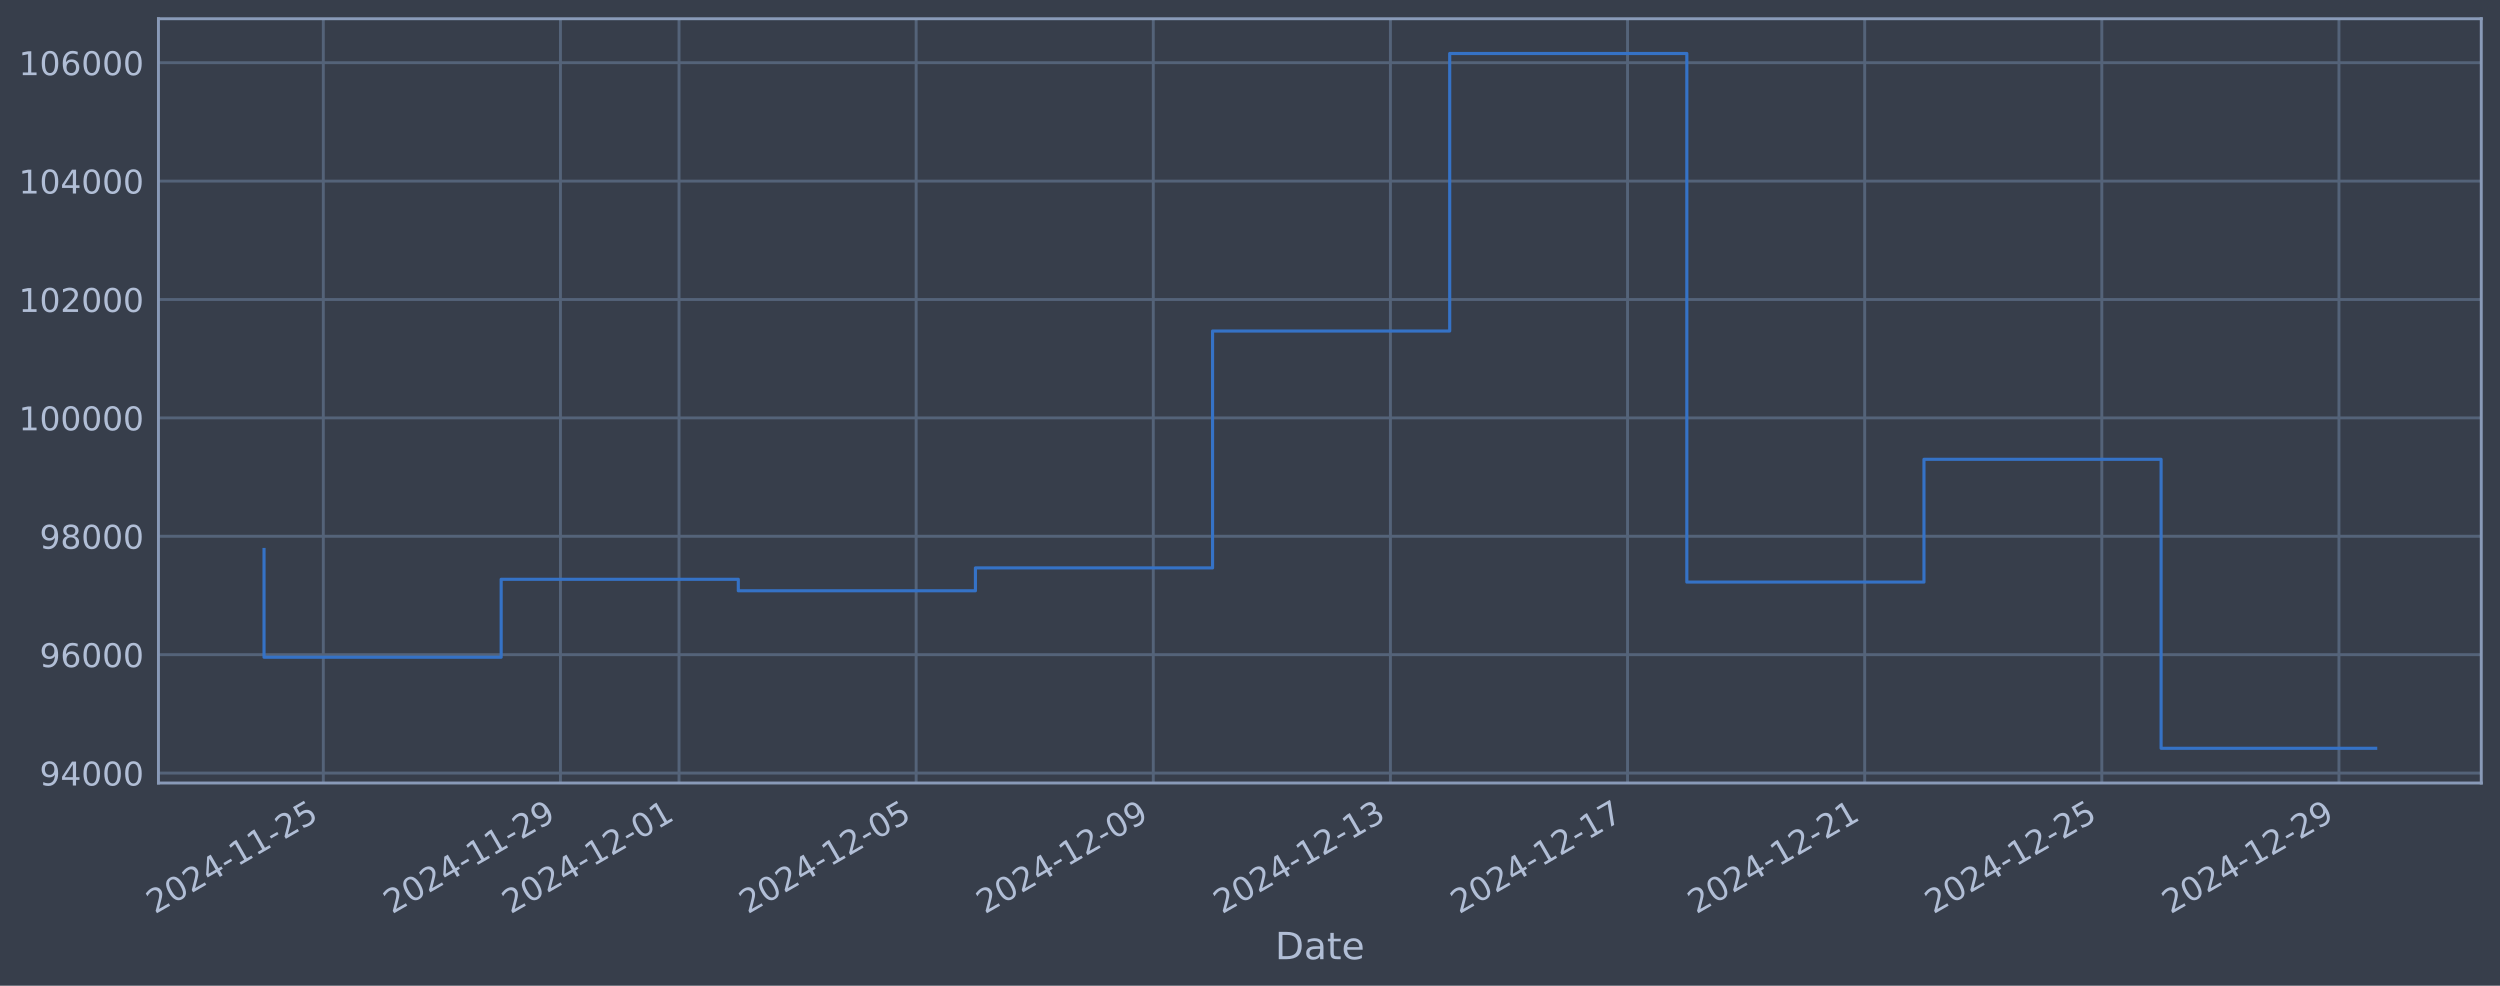
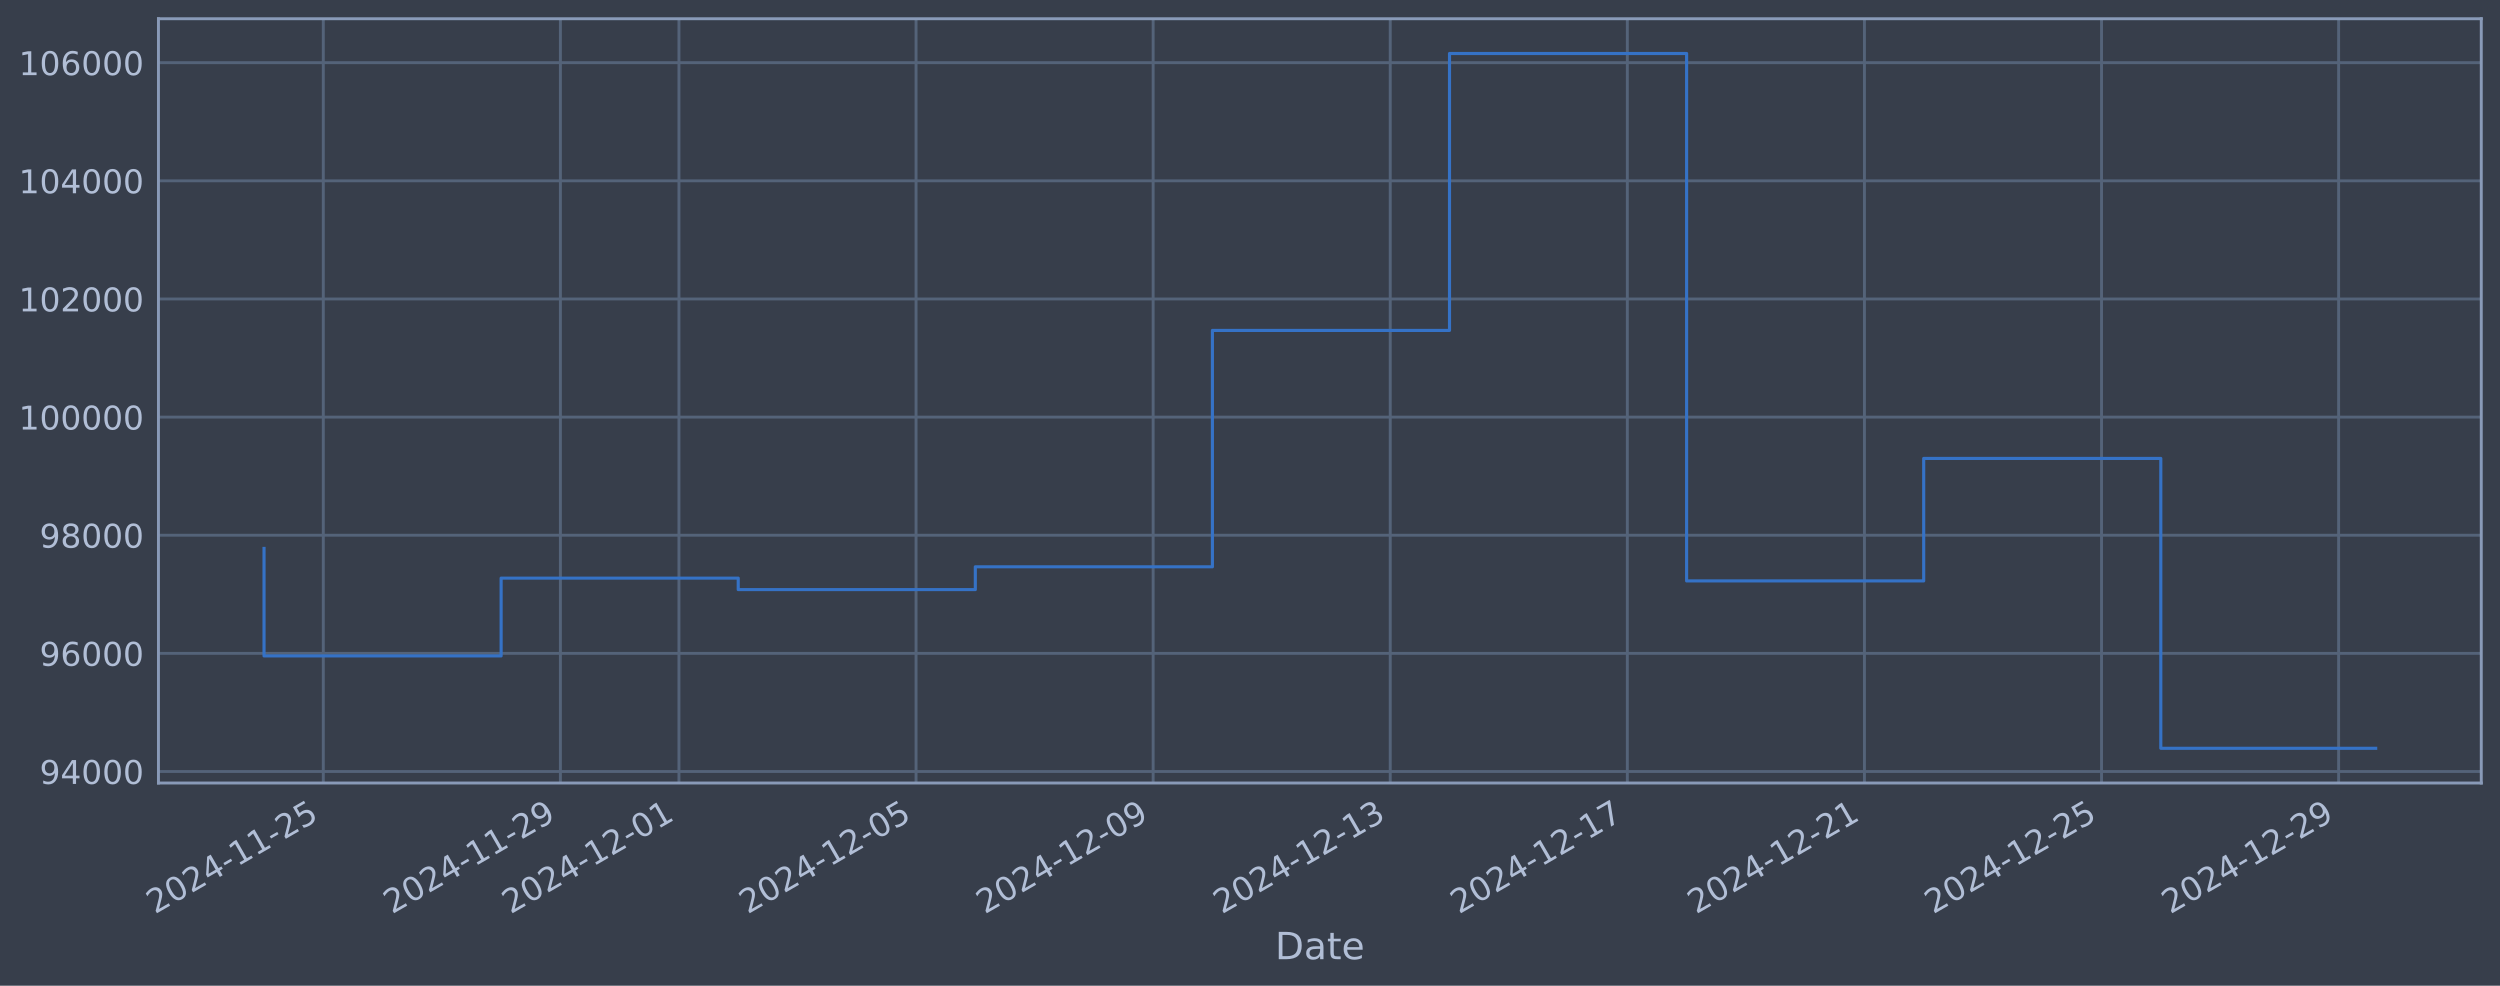
<svg xmlns="http://www.w3.org/2000/svg" xmlns:xlink="http://www.w3.org/1999/xlink" width="960.9pt" height="378.87pt" viewBox="0 0 960.9 378.87" version="1.1">
  <defs>
    <style type="text/css">*{stroke-linejoin: round; stroke-linecap: butt}</style>
  </defs>
  <g id="figure_1">
    <g id="patch_1">
      <path d="M 0 378.87  L 960.9 378.87  L 960.9 0  L 0 0  z " style="fill: #373e4b" />
    </g>
    <g id="axes_1">
      <g id="patch_2">
        <path d="M 60.901 300.96  L 953.701 300.96  L 953.701 7.2  L 60.901 7.2  z " style="fill: #373e4b" />
      </g>
      <g id="matplotlib.axis_1">
        <g id="xtick_1">
          <g id="line2d_1">
-             <path d="M 124.268 300.96  L 124.268 7.2  " clip-path="url(#p017d02fee3)" style="fill: none; stroke: #546379; stroke-width: 1.12; stroke-linecap: square" />
+             <path d="M 124.265 300.96  L 124.265 7.2  " clip-path="url(#p2b93827645)" style="fill: none; stroke: #546379; stroke-width: 1.12; stroke-linecap: square" />
          </g>
          <g id="line2d_2" />
          <g id="text_1">
-             <g style="fill: #b1bed6" transform="translate(59.54297 351.4642) rotate(-30) scale(0.126 -0.126)">
+             <g style="fill: #b1bed6" transform="translate(59.5394 351.4642) rotate(-30) scale(0.126 -0.126)">
              <defs>
                <path id="DejaVuSans-32" d="M 1228 531  L 3431 531  L 3431 0  L 469 0  L 469 531  Q 828 903 1448 1529  Q 2069 2156 2228 2338  Q 2531 2678 2651 2914  Q 2772 3150 2772 3378  Q 2772 3750 2511 3984  Q 2250 4219 1831 4219  Q 1534 4219 1204 4116  Q 875 4013 500 3803  L 500 4441  Q 881 4594 1212 4672  Q 1544 4750 1819 4750  Q 2544 4750 2975 4387  Q 3406 4025 3406 3419  Q 3406 3131 3298 2873  Q 3191 2616 2906 2266  Q 2828 2175 2409 1742  Q 1991 1309 1228 531  z " transform="scale(0.015625)" />
                <path id="DejaVuSans-30" d="M 2034 4250  Q 1547 4250 1301 3770  Q 1056 3291 1056 2328  Q 1056 1369 1301 889  Q 1547 409 2034 409  Q 2525 409 2770 889  Q 3016 1369 3016 2328  Q 3016 3291 2770 3770  Q 2525 4250 2034 4250  z M 2034 4750  Q 2819 4750 3233 4129  Q 3647 3509 3647 2328  Q 3647 1150 3233 529  Q 2819 -91 2034 -91  Q 1250 -91 836 529  Q 422 1150 422 2328  Q 422 3509 836 4129  Q 1250 4750 2034 4750  z " transform="scale(0.015625)" />
                <path id="DejaVuSans-34" d="M 2419 4116  L 825 1625  L 2419 1625  L 2419 4116  z M 2253 4666  L 3047 4666  L 3047 1625  L 3713 1625  L 3713 1100  L 3047 1100  L 3047 0  L 2419 0  L 2419 1100  L 313 1100  L 313 1709  L 2253 4666  z " transform="scale(0.015625)" />
                <path id="DejaVuSans-2d" d="M 313 2009  L 1997 2009  L 1997 1497  L 313 1497  L 313 2009  z " transform="scale(0.015625)" />
                <path id="DejaVuSans-31" d="M 794 531  L 1825 531  L 1825 4091  L 703 3866  L 703 4441  L 1819 4666  L 2450 4666  L 2450 531  L 3481 531  L 3481 0  L 794 0  L 794 531  z " transform="scale(0.015625)" />
                <path id="DejaVuSans-35" d="M 691 4666  L 3169 4666  L 3169 4134  L 1269 4134  L 1269 2991  Q 1406 3038 1543 3061  Q 1681 3084 1819 3084  Q 2600 3084 3056 2656  Q 3513 2228 3513 1497  Q 3513 744 3044 326  Q 2575 -91 1722 -91  Q 1428 -91 1123 -41  Q 819 9 494 109  L 494 744  Q 775 591 1075 516  Q 1375 441 1709 441  Q 2250 441 2565 725  Q 2881 1009 2881 1497  Q 2881 1984 2565 2268  Q 2250 2553 1709 2553  Q 1456 2553 1204 2497  Q 953 2441 691 2322  L 691 4666  z " transform="scale(0.015625)" />
              </defs>
              <use xlink:href="#DejaVuSans-32" />
              <use xlink:href="#DejaVuSans-30" transform="translate(63.62305 0)" />
              <use xlink:href="#DejaVuSans-32" transform="translate(127.2461 0)" />
              <use xlink:href="#DejaVuSans-34" transform="translate(190.8691 0)" />
              <use xlink:href="#DejaVuSans-2d" transform="translate(254.4922 0)" />
              <use xlink:href="#DejaVuSans-31" transform="translate(290.5762 0)" />
              <use xlink:href="#DejaVuSans-31" transform="translate(354.1992 0)" />
              <use xlink:href="#DejaVuSans-2d" transform="translate(417.8223 0)" />
              <use xlink:href="#DejaVuSans-32" transform="translate(453.9062 0)" />
              <use xlink:href="#DejaVuSans-35" transform="translate(517.5293 0)" />
            </g>
          </g>
        </g>
        <g id="xtick_2">
          <g id="line2d_3">
-             <path d="M 215.413 300.96  L 215.413 7.2  " clip-path="url(#p017d02fee3)" style="fill: none; stroke: #546379; stroke-width: 1.12; stroke-linecap: square" />
+             <path d="M 215.395 300.96  L 215.395 7.2  " clip-path="url(#p2b93827645)" style="fill: none; stroke: #546379; stroke-width: 1.12; stroke-linecap: square" />
          </g>
          <g id="line2d_4" />
          <g id="text_2">
-             <g style="fill: #b1bed6" transform="translate(150.6876 351.4642) rotate(-30) scale(0.126 -0.126)">
+             <g style="fill: #b1bed6" transform="translate(150.6698 351.4642) rotate(-30) scale(0.126 -0.126)">
              <defs>
                <path id="DejaVuSans-39" d="M 703 97  L 703 672  Q 941 559 1184 500  Q 1428 441 1663 441  Q 2288 441 2617 861  Q 2947 1281 2994 2138  Q 2813 1869 2534 1725  Q 2256 1581 1919 1581  Q 1219 1581 811 2004  Q 403 2428 403 3163  Q 403 3881 828 4315  Q 1253 4750 1959 4750  Q 2769 4750 3195 4129  Q 3622 3509 3622 2328  Q 3622 1225 3098 567  Q 2575 -91 1691 -91  Q 1453 -91 1209 -44  Q 966 3 703 97  z M 1959 2075  Q 2384 2075 2632 2365  Q 2881 2656 2881 3163  Q 2881 3666 2632 3958  Q 2384 4250 1959 4250  Q 1534 4250 1286 3958  Q 1038 3666 1038 3163  Q 1038 2656 1286 2365  Q 1534 2075 1959 2075  z " transform="scale(0.015625)" />
              </defs>
              <use xlink:href="#DejaVuSans-32" />
              <use xlink:href="#DejaVuSans-30" transform="translate(63.62305 0)" />
              <use xlink:href="#DejaVuSans-32" transform="translate(127.2461 0)" />
              <use xlink:href="#DejaVuSans-34" transform="translate(190.8691 0)" />
              <use xlink:href="#DejaVuSans-2d" transform="translate(254.4922 0)" />
              <use xlink:href="#DejaVuSans-31" transform="translate(290.5762 0)" />
              <use xlink:href="#DejaVuSans-31" transform="translate(354.1992 0)" />
              <use xlink:href="#DejaVuSans-2d" transform="translate(417.8223 0)" />
              <use xlink:href="#DejaVuSans-32" transform="translate(453.9062 0)" />
              <use xlink:href="#DejaVuSans-39" transform="translate(517.5293 0)" />
            </g>
          </g>
        </g>
        <g id="xtick_3">
          <g id="line2d_5">
-             <path d="M 260.985 300.96  L 260.985 7.2  " clip-path="url(#p017d02fee3)" style="fill: none; stroke: #546379; stroke-width: 1.12; stroke-linecap: square" />
+             <path d="M 260.96 300.96  L 260.96 7.2  " clip-path="url(#p2b93827645)" style="fill: none; stroke: #546379; stroke-width: 1.12; stroke-linecap: square" />
          </g>
          <g id="line2d_6" />
          <g id="text_3">
-             <g style="fill: #b1bed6" transform="translate(196.26 351.4642) rotate(-30) scale(0.126 -0.126)">
+             <g style="fill: #b1bed6" transform="translate(196.2349 351.4642) rotate(-30) scale(0.126 -0.126)">
              <use xlink:href="#DejaVuSans-32" />
              <use xlink:href="#DejaVuSans-30" transform="translate(63.62305 0)" />
              <use xlink:href="#DejaVuSans-32" transform="translate(127.2461 0)" />
              <use xlink:href="#DejaVuSans-34" transform="translate(190.8691 0)" />
              <use xlink:href="#DejaVuSans-2d" transform="translate(254.4922 0)" />
              <use xlink:href="#DejaVuSans-31" transform="translate(290.5762 0)" />
              <use xlink:href="#DejaVuSans-32" transform="translate(354.1992 0)" />
              <use xlink:href="#DejaVuSans-2d" transform="translate(417.8223 0)" />
              <use xlink:href="#DejaVuSans-30" transform="translate(453.9062 0)" />
              <use xlink:href="#DejaVuSans-31" transform="translate(517.5293 0)" />
            </g>
          </g>
        </g>
        <g id="xtick_4">
          <g id="line2d_7">
-             <path d="M 352.13 300.96  L 352.13 7.2  " clip-path="url(#p017d02fee3)" style="fill: none; stroke: #546379; stroke-width: 1.12; stroke-linecap: square" />
+             <path d="M 352.091 300.96  L 352.091 7.2  " clip-path="url(#p2b93827645)" style="fill: none; stroke: #546379; stroke-width: 1.12; stroke-linecap: square" />
          </g>
          <g id="line2d_8" />
          <g id="text_4">
-             <g style="fill: #b1bed6" transform="translate(287.4046 351.4642) rotate(-30) scale(0.126 -0.126)">
+             <g style="fill: #b1bed6" transform="translate(287.3653 351.4642) rotate(-30) scale(0.126 -0.126)">
              <use xlink:href="#DejaVuSans-32" />
              <use xlink:href="#DejaVuSans-30" transform="translate(63.62305 0)" />
              <use xlink:href="#DejaVuSans-32" transform="translate(127.2461 0)" />
              <use xlink:href="#DejaVuSans-34" transform="translate(190.8691 0)" />
              <use xlink:href="#DejaVuSans-2d" transform="translate(254.4922 0)" />
              <use xlink:href="#DejaVuSans-31" transform="translate(290.5762 0)" />
              <use xlink:href="#DejaVuSans-32" transform="translate(354.1992 0)" />
              <use xlink:href="#DejaVuSans-2d" transform="translate(417.8223 0)" />
              <use xlink:href="#DejaVuSans-30" transform="translate(453.9062 0)" />
              <use xlink:href="#DejaVuSans-35" transform="translate(517.5293 0)" />
            </g>
          </g>
        </g>
        <g id="xtick_5">
          <g id="line2d_9">
-             <path d="M 443.275 300.96  L 443.275 7.2  " clip-path="url(#p017d02fee3)" style="fill: none; stroke: #546379; stroke-width: 1.12; stroke-linecap: square" />
+             <path d="M 443.221 300.96  L 443.221 7.2  " clip-path="url(#p2b93827645)" style="fill: none; stroke: #546379; stroke-width: 1.12; stroke-linecap: square" />
          </g>
          <g id="line2d_10" />
          <g id="text_5">
-             <g style="fill: #b1bed6" transform="translate(378.5493 351.4642) rotate(-30) scale(0.126 -0.126)">
+             <g style="fill: #b1bed6" transform="translate(378.4957 351.4642) rotate(-30) scale(0.126 -0.126)">
              <use xlink:href="#DejaVuSans-32" />
              <use xlink:href="#DejaVuSans-30" transform="translate(63.62305 0)" />
              <use xlink:href="#DejaVuSans-32" transform="translate(127.2461 0)" />
              <use xlink:href="#DejaVuSans-34" transform="translate(190.8691 0)" />
              <use xlink:href="#DejaVuSans-2d" transform="translate(254.4922 0)" />
              <use xlink:href="#DejaVuSans-31" transform="translate(290.5762 0)" />
              <use xlink:href="#DejaVuSans-32" transform="translate(354.1992 0)" />
              <use xlink:href="#DejaVuSans-2d" transform="translate(417.8223 0)" />
              <use xlink:href="#DejaVuSans-30" transform="translate(453.9062 0)" />
              <use xlink:href="#DejaVuSans-39" transform="translate(517.5293 0)" />
            </g>
          </g>
        </g>
        <g id="xtick_6">
          <g id="line2d_11">
-             <path d="M 534.419 300.96  L 534.419 7.2  " clip-path="url(#p017d02fee3)" style="fill: none; stroke: #546379; stroke-width: 1.12; stroke-linecap: square" />
+             <path d="M 534.352 300.96  L 534.352 7.2  " clip-path="url(#p2b93827645)" style="fill: none; stroke: #546379; stroke-width: 1.12; stroke-linecap: square" />
          </g>
          <g id="line2d_12" />
          <g id="text_6">
-             <g style="fill: #b1bed6" transform="translate(469.694 351.4642) rotate(-30) scale(0.126 -0.126)">
+             <g style="fill: #b1bed6" transform="translate(469.626 351.4642) rotate(-30) scale(0.126 -0.126)">
              <defs>
                <path id="DejaVuSans-33" d="M 2597 2516  Q 3050 2419 3304 2112  Q 3559 1806 3559 1356  Q 3559 666 3084 287  Q 2609 -91 1734 -91  Q 1441 -91 1130 -33  Q 819 25 488 141  L 488 750  Q 750 597 1062 519  Q 1375 441 1716 441  Q 2309 441 2620 675  Q 2931 909 2931 1356  Q 2931 1769 2642 2001  Q 2353 2234 1838 2234  L 1294 2234  L 1294 2753  L 1863 2753  Q 2328 2753 2575 2939  Q 2822 3125 2822 3475  Q 2822 3834 2567 4026  Q 2313 4219 1838 4219  Q 1578 4219 1281 4162  Q 984 4106 628 3988  L 628 4550  Q 988 4650 1302 4700  Q 1616 4750 1894 4750  Q 2613 4750 3031 4423  Q 3450 4097 3450 3541  Q 3450 3153 3228 2886  Q 3006 2619 2597 2516  z " transform="scale(0.015625)" />
              </defs>
              <use xlink:href="#DejaVuSans-32" />
              <use xlink:href="#DejaVuSans-30" transform="translate(63.62305 0)" />
              <use xlink:href="#DejaVuSans-32" transform="translate(127.2461 0)" />
              <use xlink:href="#DejaVuSans-34" transform="translate(190.8691 0)" />
              <use xlink:href="#DejaVuSans-2d" transform="translate(254.4922 0)" />
              <use xlink:href="#DejaVuSans-31" transform="translate(290.5762 0)" />
              <use xlink:href="#DejaVuSans-32" transform="translate(354.1992 0)" />
              <use xlink:href="#DejaVuSans-2d" transform="translate(417.8223 0)" />
              <use xlink:href="#DejaVuSans-31" transform="translate(453.9062 0)" />
              <use xlink:href="#DejaVuSans-33" transform="translate(517.5293 0)" />
            </g>
          </g>
        </g>
        <g id="xtick_7">
          <g id="line2d_13">
-             <path d="M 625.564 300.96  L 625.564 7.2  " clip-path="url(#p017d02fee3)" style="fill: none; stroke: #546379; stroke-width: 1.12; stroke-linecap: square" />
+             <path d="M 625.482 300.96  L 625.482 7.2  " clip-path="url(#p2b93827645)" style="fill: none; stroke: #546379; stroke-width: 1.12; stroke-linecap: square" />
          </g>
          <g id="line2d_14" />
          <g id="text_7">
-             <g style="fill: #b1bed6" transform="translate(560.8386 351.4642) rotate(-30) scale(0.126 -0.126)">
+             <g style="fill: #b1bed6" transform="translate(560.7564 351.4642) rotate(-30) scale(0.126 -0.126)">
              <defs>
                <path id="DejaVuSans-37" d="M 525 4666  L 3525 4666  L 3525 4397  L 1831 0  L 1172 0  L 2766 4134  L 525 4134  L 525 4666  z " transform="scale(0.015625)" />
              </defs>
              <use xlink:href="#DejaVuSans-32" />
              <use xlink:href="#DejaVuSans-30" transform="translate(63.62305 0)" />
              <use xlink:href="#DejaVuSans-32" transform="translate(127.2461 0)" />
              <use xlink:href="#DejaVuSans-34" transform="translate(190.8691 0)" />
              <use xlink:href="#DejaVuSans-2d" transform="translate(254.4922 0)" />
              <use xlink:href="#DejaVuSans-31" transform="translate(290.5762 0)" />
              <use xlink:href="#DejaVuSans-32" transform="translate(354.1992 0)" />
              <use xlink:href="#DejaVuSans-2d" transform="translate(417.8223 0)" />
              <use xlink:href="#DejaVuSans-31" transform="translate(453.9062 0)" />
              <use xlink:href="#DejaVuSans-37" transform="translate(517.5293 0)" />
            </g>
          </g>
        </g>
        <g id="xtick_8">
          <g id="line2d_15">
-             <path d="M 716.709 300.96  L 716.709 7.2  " clip-path="url(#p017d02fee3)" style="fill: none; stroke: #546379; stroke-width: 1.12; stroke-linecap: square" />
+             <path d="M 716.612 300.96  L 716.612 7.2  " clip-path="url(#p2b93827645)" style="fill: none; stroke: #546379; stroke-width: 1.12; stroke-linecap: square" />
          </g>
          <g id="line2d_16" />
          <g id="text_8">
-             <g style="fill: #b1bed6" transform="translate(651.9833 351.4642) rotate(-30) scale(0.126 -0.126)">
+             <g style="fill: #b1bed6" transform="translate(651.8867 351.4642) rotate(-30) scale(0.126 -0.126)">
              <use xlink:href="#DejaVuSans-32" />
              <use xlink:href="#DejaVuSans-30" transform="translate(63.62305 0)" />
              <use xlink:href="#DejaVuSans-32" transform="translate(127.2461 0)" />
              <use xlink:href="#DejaVuSans-34" transform="translate(190.8691 0)" />
              <use xlink:href="#DejaVuSans-2d" transform="translate(254.4922 0)" />
              <use xlink:href="#DejaVuSans-31" transform="translate(290.5762 0)" />
              <use xlink:href="#DejaVuSans-32" transform="translate(354.1992 0)" />
              <use xlink:href="#DejaVuSans-2d" transform="translate(417.8223 0)" />
              <use xlink:href="#DejaVuSans-32" transform="translate(453.9062 0)" />
              <use xlink:href="#DejaVuSans-31" transform="translate(517.5293 0)" />
            </g>
          </g>
        </g>
        <g id="xtick_9">
          <g id="line2d_17">
-             <path d="M 807.853 300.96  L 807.853 7.2  " clip-path="url(#p017d02fee3)" style="fill: none; stroke: #546379; stroke-width: 1.12; stroke-linecap: square" />
+             <path d="M 807.743 300.96  L 807.743 7.2  " clip-path="url(#p2b93827645)" style="fill: none; stroke: #546379; stroke-width: 1.12; stroke-linecap: square" />
          </g>
          <g id="line2d_18" />
          <g id="text_9">
-             <g style="fill: #b1bed6" transform="translate(743.1279 351.4642) rotate(-30) scale(0.126 -0.126)">
+             <g style="fill: #b1bed6" transform="translate(743.0171 351.4642) rotate(-30) scale(0.126 -0.126)">
              <use xlink:href="#DejaVuSans-32" />
              <use xlink:href="#DejaVuSans-30" transform="translate(63.62305 0)" />
              <use xlink:href="#DejaVuSans-32" transform="translate(127.2461 0)" />
              <use xlink:href="#DejaVuSans-34" transform="translate(190.8691 0)" />
              <use xlink:href="#DejaVuSans-2d" transform="translate(254.4922 0)" />
              <use xlink:href="#DejaVuSans-31" transform="translate(290.5762 0)" />
              <use xlink:href="#DejaVuSans-32" transform="translate(354.1992 0)" />
              <use xlink:href="#DejaVuSans-2d" transform="translate(417.8223 0)" />
              <use xlink:href="#DejaVuSans-32" transform="translate(453.9062 0)" />
              <use xlink:href="#DejaVuSans-35" transform="translate(517.5293 0)" />
            </g>
          </g>
        </g>
        <g id="xtick_10">
          <g id="line2d_19">
-             <path d="M 898.998 300.96  L 898.998 7.2  " clip-path="url(#p017d02fee3)" style="fill: none; stroke: #546379; stroke-width: 1.12; stroke-linecap: square" />
+             <path d="M 898.873 300.96  L 898.873 7.2  " clip-path="url(#p2b93827645)" style="fill: none; stroke: #546379; stroke-width: 1.12; stroke-linecap: square" />
          </g>
          <g id="line2d_20" />
          <g id="text_10">
-             <g style="fill: #b1bed6" transform="translate(834.2726 351.4642) rotate(-30) scale(0.126 -0.126)">
+             <g style="fill: #b1bed6" transform="translate(834.1475 351.4642) rotate(-30) scale(0.126 -0.126)">
              <use xlink:href="#DejaVuSans-32" />
              <use xlink:href="#DejaVuSans-30" transform="translate(63.62305 0)" />
              <use xlink:href="#DejaVuSans-32" transform="translate(127.2461 0)" />
              <use xlink:href="#DejaVuSans-34" transform="translate(190.8691 0)" />
              <use xlink:href="#DejaVuSans-2d" transform="translate(254.4922 0)" />
              <use xlink:href="#DejaVuSans-31" transform="translate(290.5762 0)" />
              <use xlink:href="#DejaVuSans-32" transform="translate(354.1992 0)" />
              <use xlink:href="#DejaVuSans-2d" transform="translate(417.8223 0)" />
              <use xlink:href="#DejaVuSans-32" transform="translate(453.9062 0)" />
              <use xlink:href="#DejaVuSans-39" transform="translate(517.5293 0)" />
            </g>
          </g>
        </g>
        <g id="text_11">
          <g style="fill: #b1bed6" transform="translate(490.0914 368.6753) scale(0.144 -0.144)">
            <defs>
              <path id="DejaVuSans-44" d="M 1259 4147  L 1259 519  L 2022 519  Q 2988 519 3436 956  Q 3884 1394 3884 2338  Q 3884 3275 3436 3711  Q 2988 4147 2022 4147  L 1259 4147  z M 628 4666  L 1925 4666  Q 3281 4666 3915 4102  Q 4550 3538 4550 2338  Q 4550 1131 3912 565  Q 3275 0 1925 0  L 628 0  L 628 4666  z " transform="scale(0.015625)" />
              <path id="DejaVuSans-61" d="M 2194 1759  Q 1497 1759 1228 1600  Q 959 1441 959 1056  Q 959 750 1161 570  Q 1363 391 1709 391  Q 2188 391 2477 730  Q 2766 1069 2766 1631  L 2766 1759  L 2194 1759  z M 3341 1997  L 3341 0  L 2766 0  L 2766 531  Q 2569 213 2275 61  Q 1981 -91 1556 -91  Q 1019 -91 701 211  Q 384 513 384 1019  Q 384 1609 779 1909  Q 1175 2209 1959 2209  L 2766 2209  L 2766 2266  Q 2766 2663 2505 2880  Q 2244 3097 1772 3097  Q 1472 3097 1187 3025  Q 903 2953 641 2809  L 641 3341  Q 956 3463 1253 3523  Q 1550 3584 1831 3584  Q 2591 3584 2966 3190  Q 3341 2797 3341 1997  z " transform="scale(0.015625)" />
              <path id="DejaVuSans-74" d="M 1172 4494  L 1172 3500  L 2356 3500  L 2356 3053  L 1172 3053  L 1172 1153  Q 1172 725 1289 603  Q 1406 481 1766 481  L 2356 481  L 2356 0  L 1766 0  Q 1100 0 847 248  Q 594 497 594 1153  L 594 3053  L 172 3053  L 172 3500  L 594 3500  L 594 4494  L 1172 4494  z " transform="scale(0.015625)" />
              <path id="DejaVuSans-65" d="M 3597 1894  L 3597 1613  L 953 1613  Q 991 1019 1311 708  Q 1631 397 2203 397  Q 2534 397 2845 478  Q 3156 559 3463 722  L 3463 178  Q 3153 47 2828 -22  Q 2503 -91 2169 -91  Q 1331 -91 842 396  Q 353 884 353 1716  Q 353 2575 817 3079  Q 1281 3584 2069 3584  Q 2775 3584 3186 3129  Q 3597 2675 3597 1894  z M 3022 2063  Q 3016 2534 2758 2815  Q 2500 3097 2075 3097  Q 1594 3097 1305 2825  Q 1016 2553 972 2059  L 3022 2063  z " transform="scale(0.015625)" />
            </defs>
            <use xlink:href="#DejaVuSans-44" />
            <use xlink:href="#DejaVuSans-61" transform="translate(77.00195 0)" />
            <use xlink:href="#DejaVuSans-74" transform="translate(138.2812 0)" />
            <use xlink:href="#DejaVuSans-65" transform="translate(177.4902 0)" />
          </g>
        </g>
      </g>
      <g id="matplotlib.axis_2">
        <g id="ytick_1">
          <g id="line2d_21">
-             <path d="M 60.901 297.139  L 953.701 297.139  " clip-path="url(#p017d02fee3)" style="fill: none; stroke: #546379; stroke-width: 1.12; stroke-linecap: square" />
+             <path d="M 60.901 296.536  L 953.701 296.536  " clip-path="url(#p2b93827645)" style="fill: none; stroke: #546379; stroke-width: 1.12; stroke-linecap: square" />
          </g>
          <g id="line2d_22" />
          <g id="text_12">
-             <g style="fill: #b1bed6" transform="translate(15.21675 301.9255) scale(0.126 -0.126)">
+             <g style="fill: #b1bed6" transform="translate(15.21675 301.3228) scale(0.126 -0.126)">
              <use xlink:href="#DejaVuSans-39" />
              <use xlink:href="#DejaVuSans-34" transform="translate(63.62305 0)" />
              <use xlink:href="#DejaVuSans-30" transform="translate(127.2461 0)" />
              <use xlink:href="#DejaVuSans-30" transform="translate(190.8691 0)" />
              <use xlink:href="#DejaVuSans-30" transform="translate(254.4922 0)" />
            </g>
          </g>
        </g>
        <g id="ytick_2">
          <g id="line2d_23">
-             <path d="M 60.901 251.632  L 953.701 251.632  " clip-path="url(#p017d02fee3)" style="fill: none; stroke: #546379; stroke-width: 1.12; stroke-linecap: square" />
+             <path d="M 60.901 251.129  L 953.701 251.129  " clip-path="url(#p2b93827645)" style="fill: none; stroke: #546379; stroke-width: 1.12; stroke-linecap: square" />
          </g>
          <g id="line2d_24" />
          <g id="text_13">
-             <g style="fill: #b1bed6" transform="translate(15.21675 256.4195) scale(0.126 -0.126)">
+             <g style="fill: #b1bed6" transform="translate(15.21675 255.9159) scale(0.126 -0.126)">
              <defs>
                <path id="DejaVuSans-36" d="M 2113 2584  Q 1688 2584 1439 2293  Q 1191 2003 1191 1497  Q 1191 994 1439 701  Q 1688 409 2113 409  Q 2538 409 2786 701  Q 3034 994 3034 1497  Q 3034 2003 2786 2293  Q 2538 2584 2113 2584  z M 3366 4563  L 3366 3988  Q 3128 4100 2886 4159  Q 2644 4219 2406 4219  Q 1781 4219 1451 3797  Q 1122 3375 1075 2522  Q 1259 2794 1537 2939  Q 1816 3084 2150 3084  Q 2853 3084 3261 2657  Q 3669 2231 3669 1497  Q 3669 778 3244 343  Q 2819 -91 2113 -91  Q 1303 -91 875 529  Q 447 1150 447 2328  Q 447 3434 972 4092  Q 1497 4750 2381 4750  Q 2619 4750 2861 4703  Q 3103 4656 3366 4563  z " transform="scale(0.015625)" />
              </defs>
              <use xlink:href="#DejaVuSans-39" />
              <use xlink:href="#DejaVuSans-36" transform="translate(63.62305 0)" />
              <use xlink:href="#DejaVuSans-30" transform="translate(127.2461 0)" />
              <use xlink:href="#DejaVuSans-30" transform="translate(190.8691 0)" />
              <use xlink:href="#DejaVuSans-30" transform="translate(254.4922 0)" />
            </g>
          </g>
        </g>
        <g id="ytick_3">
          <g id="line2d_25">
-             <path d="M 60.901 206.126  L 953.701 206.126  " clip-path="url(#p017d02fee3)" style="fill: none; stroke: #546379; stroke-width: 1.12; stroke-linecap: square" />
+             <path d="M 60.901 205.722  L 953.701 205.722  " clip-path="url(#p2b93827645)" style="fill: none; stroke: #546379; stroke-width: 1.12; stroke-linecap: square" />
          </g>
          <g id="line2d_26" />
          <g id="text_14">
-             <g style="fill: #b1bed6" transform="translate(15.21675 210.9135) scale(0.126 -0.126)">
+             <g style="fill: #b1bed6" transform="translate(15.21675 210.5091) scale(0.126 -0.126)">
              <defs>
                <path id="DejaVuSans-38" d="M 2034 2216  Q 1584 2216 1326 1975  Q 1069 1734 1069 1313  Q 1069 891 1326 650  Q 1584 409 2034 409  Q 2484 409 2743 651  Q 3003 894 3003 1313  Q 3003 1734 2745 1975  Q 2488 2216 2034 2216  z M 1403 2484  Q 997 2584 770 2862  Q 544 3141 544 3541  Q 544 4100 942 4425  Q 1341 4750 2034 4750  Q 2731 4750 3128 4425  Q 3525 4100 3525 3541  Q 3525 3141 3298 2862  Q 3072 2584 2669 2484  Q 3125 2378 3379 2068  Q 3634 1759 3634 1313  Q 3634 634 3220 271  Q 2806 -91 2034 -91  Q 1263 -91 848 271  Q 434 634 434 1313  Q 434 1759 690 2068  Q 947 2378 1403 2484  z M 1172 3481  Q 1172 3119 1398 2916  Q 1625 2713 2034 2713  Q 2441 2713 2670 2916  Q 2900 3119 2900 3481  Q 2900 3844 2670 4047  Q 2441 4250 2034 4250  Q 1625 4250 1398 4047  Q 1172 3844 1172 3481  z " transform="scale(0.015625)" />
              </defs>
              <use xlink:href="#DejaVuSans-39" />
              <use xlink:href="#DejaVuSans-38" transform="translate(63.62305 0)" />
              <use xlink:href="#DejaVuSans-30" transform="translate(127.2461 0)" />
              <use xlink:href="#DejaVuSans-30" transform="translate(190.8691 0)" />
              <use xlink:href="#DejaVuSans-30" transform="translate(254.4922 0)" />
            </g>
          </g>
        </g>
        <g id="ytick_4">
          <g id="line2d_27">
-             <path d="M 60.901 160.62  L 953.701 160.62  " clip-path="url(#p017d02fee3)" style="fill: none; stroke: #546379; stroke-width: 1.12; stroke-linecap: square" />
+             <path d="M 60.901 160.315  L 953.701 160.315  " clip-path="url(#p2b93827645)" style="fill: none; stroke: #546379; stroke-width: 1.12; stroke-linecap: square" />
          </g>
          <g id="line2d_28" />
          <g id="text_15">
-             <g style="fill: #b1bed6" transform="translate(7.2 165.4075) scale(0.126 -0.126)">
+             <g style="fill: #b1bed6" transform="translate(7.2 165.1022) scale(0.126 -0.126)">
              <use xlink:href="#DejaVuSans-31" />
              <use xlink:href="#DejaVuSans-30" transform="translate(63.62305 0)" />
              <use xlink:href="#DejaVuSans-30" transform="translate(127.2461 0)" />
              <use xlink:href="#DejaVuSans-30" transform="translate(190.8691 0)" />
              <use xlink:href="#DejaVuSans-30" transform="translate(254.4922 0)" />
              <use xlink:href="#DejaVuSans-30" transform="translate(318.1152 0)" />
            </g>
          </g>
        </g>
        <g id="ytick_5">
          <g id="line2d_29">
-             <path d="M 60.901 115.114  L 953.701 115.114  " clip-path="url(#p017d02fee3)" style="fill: none; stroke: #546379; stroke-width: 1.12; stroke-linecap: square" />
+             <path d="M 60.901 114.908  L 953.701 114.908  " clip-path="url(#p2b93827645)" style="fill: none; stroke: #546379; stroke-width: 1.12; stroke-linecap: square" />
          </g>
          <g id="line2d_30" />
          <g id="text_16">
-             <g style="fill: #b1bed6" transform="translate(7.2 119.9015) scale(0.126 -0.126)">
+             <g style="fill: #b1bed6" transform="translate(7.2 119.6954) scale(0.126 -0.126)">
              <use xlink:href="#DejaVuSans-31" />
              <use xlink:href="#DejaVuSans-30" transform="translate(63.62305 0)" />
              <use xlink:href="#DejaVuSans-32" transform="translate(127.2461 0)" />
              <use xlink:href="#DejaVuSans-30" transform="translate(190.8691 0)" />
              <use xlink:href="#DejaVuSans-30" transform="translate(254.4922 0)" />
              <use xlink:href="#DejaVuSans-30" transform="translate(318.1152 0)" />
            </g>
          </g>
        </g>
        <g id="ytick_6">
          <g id="line2d_31">
-             <path d="M 60.901 69.608  L 953.701 69.608  " clip-path="url(#p017d02fee3)" style="fill: none; stroke: #546379; stroke-width: 1.12; stroke-linecap: square" />
+             <path d="M 60.901 69.502  L 953.701 69.502  " clip-path="url(#p2b93827645)" style="fill: none; stroke: #546379; stroke-width: 1.12; stroke-linecap: square" />
          </g>
          <g id="line2d_32" />
          <g id="text_17">
-             <g style="fill: #b1bed6" transform="translate(7.2 74.39545) scale(0.126 -0.126)">
+             <g style="fill: #b1bed6" transform="translate(7.2 74.28855) scale(0.126 -0.126)">
              <use xlink:href="#DejaVuSans-31" />
              <use xlink:href="#DejaVuSans-30" transform="translate(63.62305 0)" />
              <use xlink:href="#DejaVuSans-34" transform="translate(127.2461 0)" />
              <use xlink:href="#DejaVuSans-30" transform="translate(190.8691 0)" />
              <use xlink:href="#DejaVuSans-30" transform="translate(254.4922 0)" />
              <use xlink:href="#DejaVuSans-30" transform="translate(318.1152 0)" />
            </g>
          </g>
        </g>
        <g id="ytick_7">
          <g id="line2d_33">
-             <path d="M 60.901 24.102  L 953.701 24.102  " clip-path="url(#p017d02fee3)" style="fill: none; stroke: #546379; stroke-width: 1.12; stroke-linecap: square" />
+             <path d="M 60.901 24.095  L 953.701 24.095  " clip-path="url(#p2b93827645)" style="fill: none; stroke: #546379; stroke-width: 1.12; stroke-linecap: square" />
          </g>
          <g id="line2d_34" />
          <g id="text_18">
-             <g style="fill: #b1bed6" transform="translate(7.2 28.88944) scale(0.126 -0.126)">
+             <g style="fill: #b1bed6" transform="translate(7.2 28.8817) scale(0.126 -0.126)">
              <use xlink:href="#DejaVuSans-31" />
              <use xlink:href="#DejaVuSans-30" transform="translate(63.62305 0)" />
              <use xlink:href="#DejaVuSans-36" transform="translate(127.2461 0)" />
              <use xlink:href="#DejaVuSans-30" transform="translate(190.8691 0)" />
              <use xlink:href="#DejaVuSans-30" transform="translate(254.4922 0)" />
              <use xlink:href="#DejaVuSans-30" transform="translate(318.1152 0)" />
            </g>
          </g>
        </g>
      </g>
      <g id="line2d_35">
-         <path d="M 101.482 211.202  L 101.482 252.611  L 192.627 252.611  L 192.627 222.654  L 283.772 222.654  L 283.772 227.07  L 374.916 227.07  L 374.916 218.287  L 466.061 218.287  L 466.061 127.23  L 557.206 127.23  L 557.206 20.553  L 648.35 20.553  L 648.35 223.725  L 739.495 223.725  L 739.495 176.545  L 830.64 176.545  L 830.64 287.607  L 913.119 287.607  " clip-path="url(#p017d02fee3)" style="fill: none; stroke: #3572c6; stroke-width: 1.2; stroke-linecap: square" />
+         <path d="M 101.482 210.786  L 101.482 252.105  L 192.613 252.105  L 192.613 222.213  L 283.743 222.213  L 283.743 226.62  L 374.873 226.62  L 374.873 217.856  L 466.004 217.856  L 466.004 126.997  L 557.134 126.997  L 557.134 20.553  L 648.264 20.553  L 648.264 223.282  L 739.395 223.282  L 739.395 176.205  L 830.525 176.205  L 830.525 287.607  L 913.119 287.607  " clip-path="url(#p2b93827645)" style="fill: none; stroke: #3572c6; stroke-width: 1.2; stroke-linecap: square" />
      </g>
      <g id="patch_3">
        <path d="M 60.901 300.96  L 60.901 7.2  " style="fill: none; stroke: #899ab8; stroke-width: 1.12; stroke-linejoin: miter; stroke-linecap: square" />
      </g>
      <g id="patch_4">
        <path d="M 953.701 300.96  L 953.701 7.2  " style="fill: none; stroke: #899ab8; stroke-width: 1.12; stroke-linejoin: miter; stroke-linecap: square" />
      </g>
      <g id="patch_5">
        <path d="M 60.901 300.96  L 953.701 300.96  " style="fill: none; stroke: #899ab8; stroke-width: 1.12; stroke-linejoin: miter; stroke-linecap: square" />
      </g>
      <g id="patch_6">
        <path d="M 60.901 7.2  L 953.701 7.2  " style="fill: none; stroke: #899ab8; stroke-width: 1.12; stroke-linejoin: miter; stroke-linecap: square" />
      </g>
    </g>
  </g>
  <defs>
-     <clipPath id="p017d02fee3">
+     <clipPath id="p2b93827645">
      <rect x="60.901" y="7.2" width="892.8" height="293.76" />
    </clipPath>
  </defs>
</svg>
